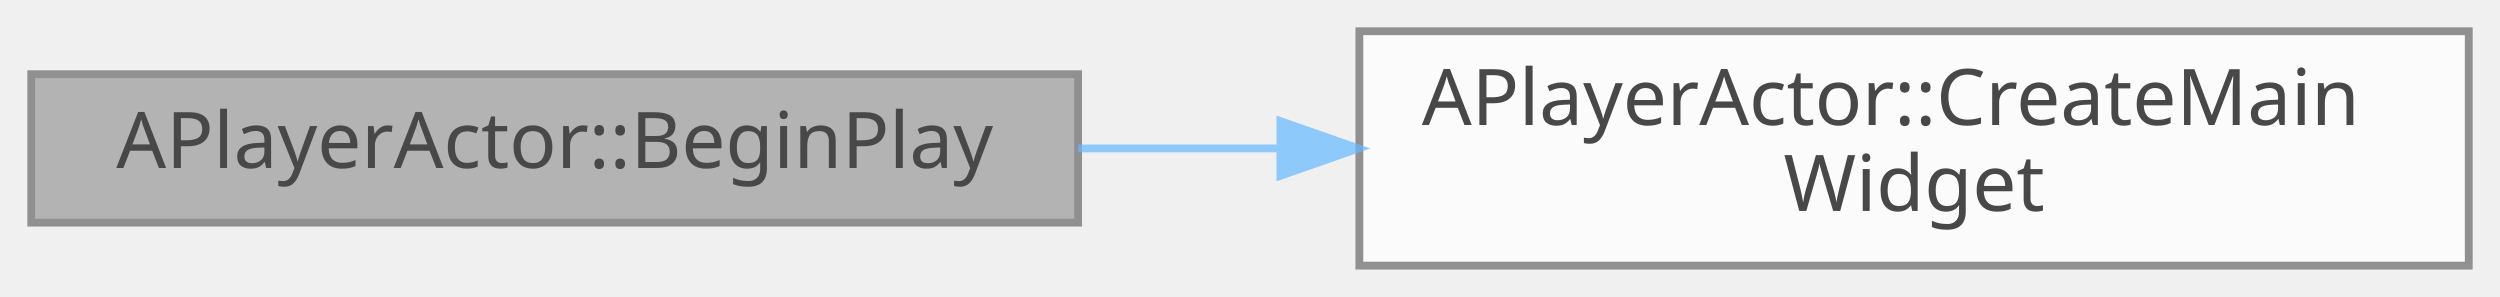
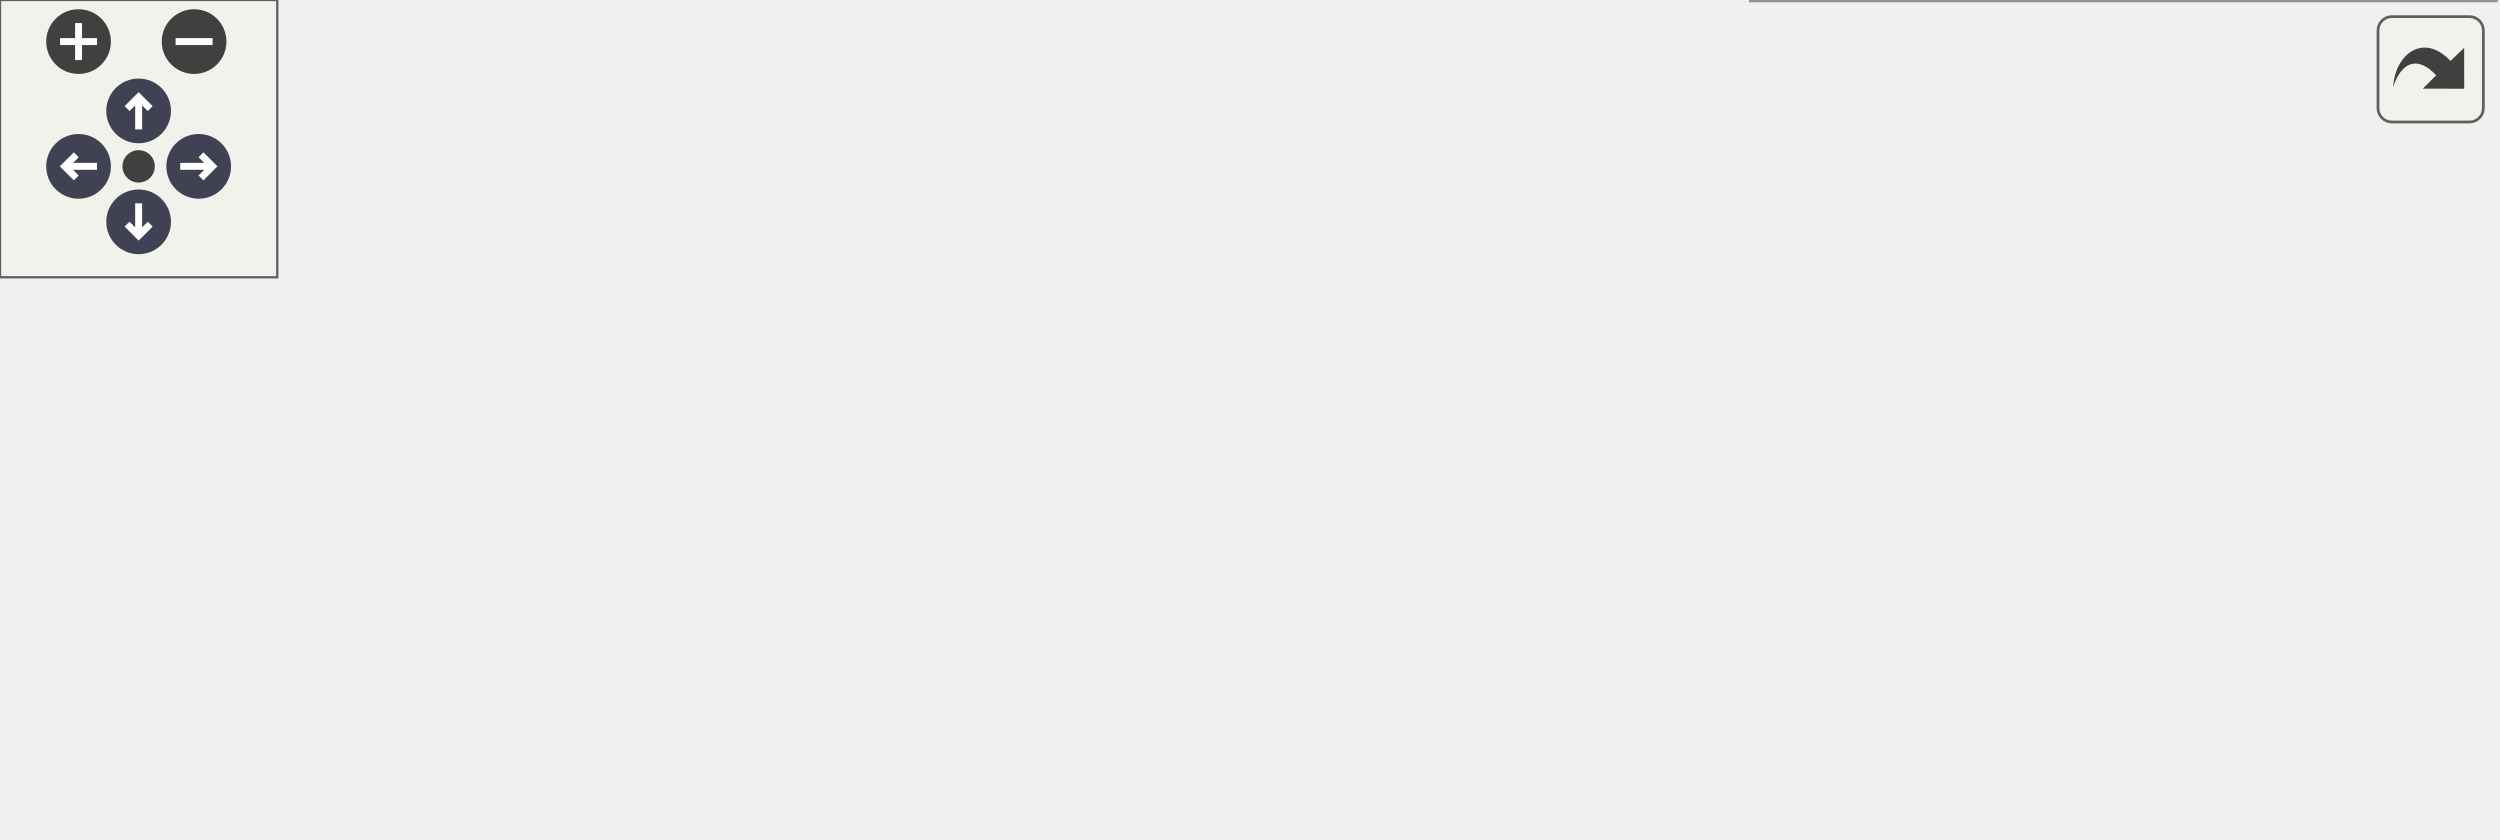
- <svg xmlns="http://www.w3.org/2000/svg" xmlns:xlink="http://www.w3.org/1999/xlink" width="320pt" height="38pt" viewBox="0.00 0.00 320.00 38.00">
-   <svg id="main" version="1.1" xml:space="preserve">
-     <style type="text/css">
+ <svg xmlns="http://www.w3.org/2000/svg" xmlns:xlink="http://www.w3.org/1999/xlink" id="main" version="1.1" xml:space="preserve">
+   <style type="text/css">
.node, .edge {opacity: 0.7;}
.node.selected, .edge.selected {opacity: 1;}
.edge:hover path { stroke: red; }
.edge:hover polygon { stroke: red; fill: red; }
</style>
-     <svg id="graph" class="graph">
-       <g id="graph0" class="graph" transform="scale(1 1) rotate(0) translate(4 34)">
-         <g id="Node000001" class="node">
-           <g id="a_Node000001">
-             <a xlink:title=" ">
-               <polygon fill="#999999" stroke="#666666" points="134,-24.5 0,-24.5 0,-5.5 134,-5.5 134,-24.5" />
-               <text text-anchor="middle" x="67" y="-12.5" font-family="Malgun Gothic" font-size="10.00">APlayerActor::BeginPlay</text>
-             </a>
-           </g>
-         </g>
-         <g id="Node000002" class="node">
-           <g id="a_Node000002">
-             <a xlink:href="classAPlayerActor.html#a63641fed19fdb23e32cb16fed3ba2d79" target="_top" xlink:title="메인 위젯을 생성하고 뷰포트에 추가합니다.">
-               <polygon fill="white" stroke="#666666" points="312,-30 170,-30 170,0 312,0 312,-30" />
-               <text text-anchor="start" x="178" y="-18" font-family="Malgun Gothic" font-size="10.00">APlayerActor::CreateMain</text>
-               <text text-anchor="middle" x="241" y="-7" font-family="Malgun Gothic" font-size="10.00">Widget</text>
-             </a>
-           </g>
-         </g>
-         <g id="edge1_Node000001_Node000002" class="edge">
-           <g id="a_edge1_Node000001_Node000002">
-             <a xlink:title=" ">
-               <path fill="none" stroke="#63b8ff" d="M134.01,-15C142.45,-15 151.17,-15 159.8,-15" />
-               <polygon fill="#63b8ff" stroke="#63b8ff" points="159.89,-18.5 169.89,-15 159.89,-11.5 159.89,-18.5" />
-             </a>
-           </g>
+   <defs>
+     <circle id="rim" cx="0" cy="0" r="7" />
+     <circle id="rim2" cx="0" cy="0" r="3.5" />
+     <g id="zoomPlus">
+       <use xlink:href="#rim" fill="#404040">
+         <set attributeName="fill" to="#808080" begin="zoomplus.mouseover" end="zoomplus.mouseout" />
+       </use>
+       <path d="M-4,0h8M0,-4v8" fill="none" stroke="white" stroke-width="1.5" pointer-events="none" />
+     </g>
+     <g id="zoomMin">
+       <use xlink:href="#rim" fill="#404040">
+         <set attributeName="fill" to="#808080" begin="zoomminus.mouseover" end="zoomminus.mouseout" />
+       </use>
+       <path d="M-4,0h8" fill="none" stroke="white" stroke-width="1.5" pointer-events="none" />
+     </g>
+     <g id="arrowUp" transform="translate(30 24)">
+       <use xlink:href="#rim" />
+       <path pointer-events="none" fill="none" stroke="white" stroke-width="1.5" d="M0,-3.0v7 M-2.5,-0.5L0,-3.0L2.5,-0.5" />
+     </g>
+     <g id="arrowRight" transform="rotate(90) translate(36 -43)">
+       <use xlink:href="#rim" />
+       <path pointer-events="none" fill="none" stroke="white" stroke-width="1.5" d="M0,-3.0v7 M-2.5,-0.5L0,-3.0L2.5,-0.5" />
+     </g>
+     <g id="arrowDown" transform="rotate(180) translate(-30 -48)">
+       <use xlink:href="#rim" />
+       <path pointer-events="none" fill="none" stroke="white" stroke-width="1.5" d="M0,-3.0v7 M-2.5,-0.5L0,-3.0L2.5,-0.5" />
+     </g>
+     <g id="arrowLeft" transform="rotate(270) translate(-36 17)">
+       <use xlink:href="#rim" />
+       <path pointer-events="none" fill="none" stroke="white" stroke-width="1.5" d="M0,-3.0v7 M-2.5,-0.5L0,-3.0L2.5,-0.5" />
+     </g>
+     <g id="resetDef">
+       <use xlink:href="#rim2" fill="#404040">
+         <set attributeName="fill" to="#808080" begin="reset.mouseover" end="reset.mouseout" />
+       </use>
+     </g>
+   </defs>
+   <svg id="graph" class="graph">
+     <g id="viewport">
+       <g id="Node000001" class="node">
+         <g id="a_Node000001">
+           <a xlink:title=" ">
+             <polygon fill="#999999" stroke="#666666" points="134,-67.5 0,-67.5 0,-48.5 134,-48.5 134,-67.5" />
+             <text text-anchor="middle" x="67" y="-55.5" font-family="Malgun Gothic" font-size="10.00">APlayerActor::BeginPlay</text>
+           </a>
        </g>
      </g>
-     </svg>
+       <g id="Node000002" class="node">
+         <g id="a_Node000002">
+           <a xlink:href="classAPlayerActor.html#a63641fed19fdb23e32cb16fed3ba2d79" target="_top" xlink:title="메인 위젯을 생성하고 뷰포트에 추가합니다.">
+             <polygon fill="white" stroke="#666666" points="327.5,-121 185.5,-121 185.5,-91 327.5,-91 327.5,-121" />
+             <text text-anchor="start" x="193.5" y="-109" font-family="Malgun Gothic" font-size="10.00">APlayerActor::CreateMain</text>
+             <text text-anchor="middle" x="256.5" y="-98" font-family="Malgun Gothic" font-size="10.00">Widget</text>
+           </a>
+         </g>
+       </g>
+       <g id="edge1_Node000001_Node000002" class="edge">
+         <g id="a_edge1_Node000001_Node000002">
+           <a xlink:title=" ">
+             <path fill="none" stroke="#63b8ff" d="M105.49,-67.6C128.72,-73.54 159.25,-81.36 186.7,-88.39" />
+             <polygon fill="#63b8ff" stroke="#63b8ff" points="186.1,-91.85 196.66,-90.94 187.84,-85.07 186.1,-91.85" />
+           </a>
+         </g>
+       </g>
+       <g id="Node000003" class="node">
+         <g id="a_Node000003">
+           <a xlink:href="classULingoGameHelper.html#a569e70240af4850b5b1a0dafd26d4033" target="_top" xlink:title="마우스 커서를 숨기고 게임 전용 입력 모드로 설정합니다.">
+             <polygon fill="white" stroke="#666666" points="343,-73 170,-73 170,-43 343,-43 343,-73" />
+             <text text-anchor="start" x="178" y="-61" font-family="Malgun Gothic" font-size="10.00">ULingoGameHelper::HideMouse</text>
+             <text text-anchor="middle" x="256.5" y="-50" font-family="Malgun Gothic" font-size="10.00">Cursor</text>
+           </a>
+         </g>
+       </g>
+       <g id="edge2_Node000001_Node000003" class="edge">
+         <g id="a_edge2_Node000001_Node000003">
+           <a xlink:title=" ">
+             <path fill="none" stroke="#63b8ff" d="M134.11,-58C142.44,-58 151.1,-58 159.78,-58" />
+             <polygon fill="#63b8ff" stroke="#63b8ff" points="159.96,-61.5 169.96,-58 159.96,-54.5 159.96,-61.5" />
+           </a>
+         </g>
+       </g>
+       <g id="Node000004" class="node">
+         <g id="a_Node000004">
+           <a xlink:href="classAPlayerActor.html#a4debba5c58c9616ea0ec9db8138026d0" target="_top" xlink:title="스테이지 시작 이벤트를 처리합니다.">
+             <polygon fill="white" stroke="#666666" points="337.5,-24.5 175.5,-24.5 175.5,-5.5 337.5,-5.5 337.5,-24.5" />
+             <text text-anchor="middle" x="256.5" y="-12.5" font-family="Malgun Gothic" font-size="10.00">APlayerActor::OnStageStarted</text>
+           </a>
+         </g>
+       </g>
+       <g id="edge3_Node000001_Node000004" class="edge">
+         <g id="a_edge3_Node000001_Node000004">
+           <a xlink:title=" ">
+             <path fill="none" stroke="#63b8ff" d="M108.18,-48.42C126.95,-43.98 149.61,-38.67 170,-34 180.33,-31.64 191.38,-29.15 201.99,-26.78" />
+             <polygon fill="#63b8ff" stroke="#63b8ff" points="202.98,-30.15 211.98,-24.56 201.46,-23.32 202.98,-30.15" />
+           </a>
+         </g>
+       </g>
+       <g id="Node000005" class="node">
+         <g id="a_Node000005">
+           <a xlink:href="classULingoGameHelper.html#aae5e9443e2249c16219279d75b62cb46" target="_top" xlink:title=" ">
+             <polygon fill="white" stroke="#666666" points="540,-30 379,-30 379,0 540,0 540,-30" />
+             <text text-anchor="start" x="387" y="-18" font-family="Malgun Gothic" font-size="10.00">ULingoGameHelper::GetLingo</text>
+             <text text-anchor="middle" x="459.5" y="-7" font-family="Malgun Gothic" font-size="10.00">GameState</text>
+           </a>
+         </g>
+       </g>
+       <g id="edge4_Node000004_Node000005" class="edge">
+         <g id="a_edge4_Node000004_Node000005">
+           <a xlink:title=" ">
+             <path fill="none" stroke="#63b8ff" d="M337.52,-15C347.7,-15 358.17,-15 368.5,-15" />
+             <polygon fill="#63b8ff" stroke="#63b8ff" points="368.76,-18.5 378.76,-15 368.76,-11.5 368.76,-18.5" />
+           </a>
+         </g>
+       </g>
+     </g>
+   </svg>
+   <g id="navigator" transform="translate(0 0)" fill="#404254">
+     <rect fill="#f2f5e9" fill-opacity="0.5" stroke="#606060" stroke-width=".5" x="0" y="0" width="60" height="60" />
+     <use id="zoomplus" xlink:href="#zoomPlus" x="17" y="9" />
+     <use id="zoomminus" xlink:href="#zoomMin" x="42" y="9" />
+     <use id="reset" xlink:href="#resetDef" x="30" y="36" />
+     <use id="arrowup" xlink:href="#arrowUp" x="0" y="0" />
+     <use id="arrowright" xlink:href="#arrowRight" x="0" y="0" />
+     <use id="arrowdown" xlink:href="#arrowDown" x="0" y="0" />
+     <use id="arrowleft" xlink:href="#arrowLeft" x="0" y="0" />
+   </g>
+   <svg viewBox="0 0 15 15" width="100%" height="30px" preserveAspectRatio="xMaxYMin meet">
+     <g id="arrow_out" transform="scale(0.3 0.3)">
+       <a xlink:href="classAPlayerActor_afc3ace6de521cfc26c3a4395215e7ce9_cgraph_org.svg" target="_base">
+         <rect id="button" ry="5" rx="5" y="6" x="6" height="38" width="38" fill="#f2f5e9" fill-opacity="0.5" stroke="#606060" stroke-width="1.0" />
+         <path id="arrow" d="M 11.5,31.437 C 11.94,20.098 22.043,11.323 32.159,21.979 L 37.069,17.246 C 37.069,17.246 37.088,32 37.088,32 L 22.16,31.978 C 22.16,31.978 26.998,27.14 26.998,27.14 C 18.529,18.264 13.292,25.23 11.5,31.437 z" style="fill:#404040;" />
+       </a>
+     </g>
  </svg>
  <style type="text/css">

[data-mouse-over-selected='false'] { opacity: 0.7; }
[data-mouse-over-selected='true']  { opacity: 1.0; }

</style>
</svg>
